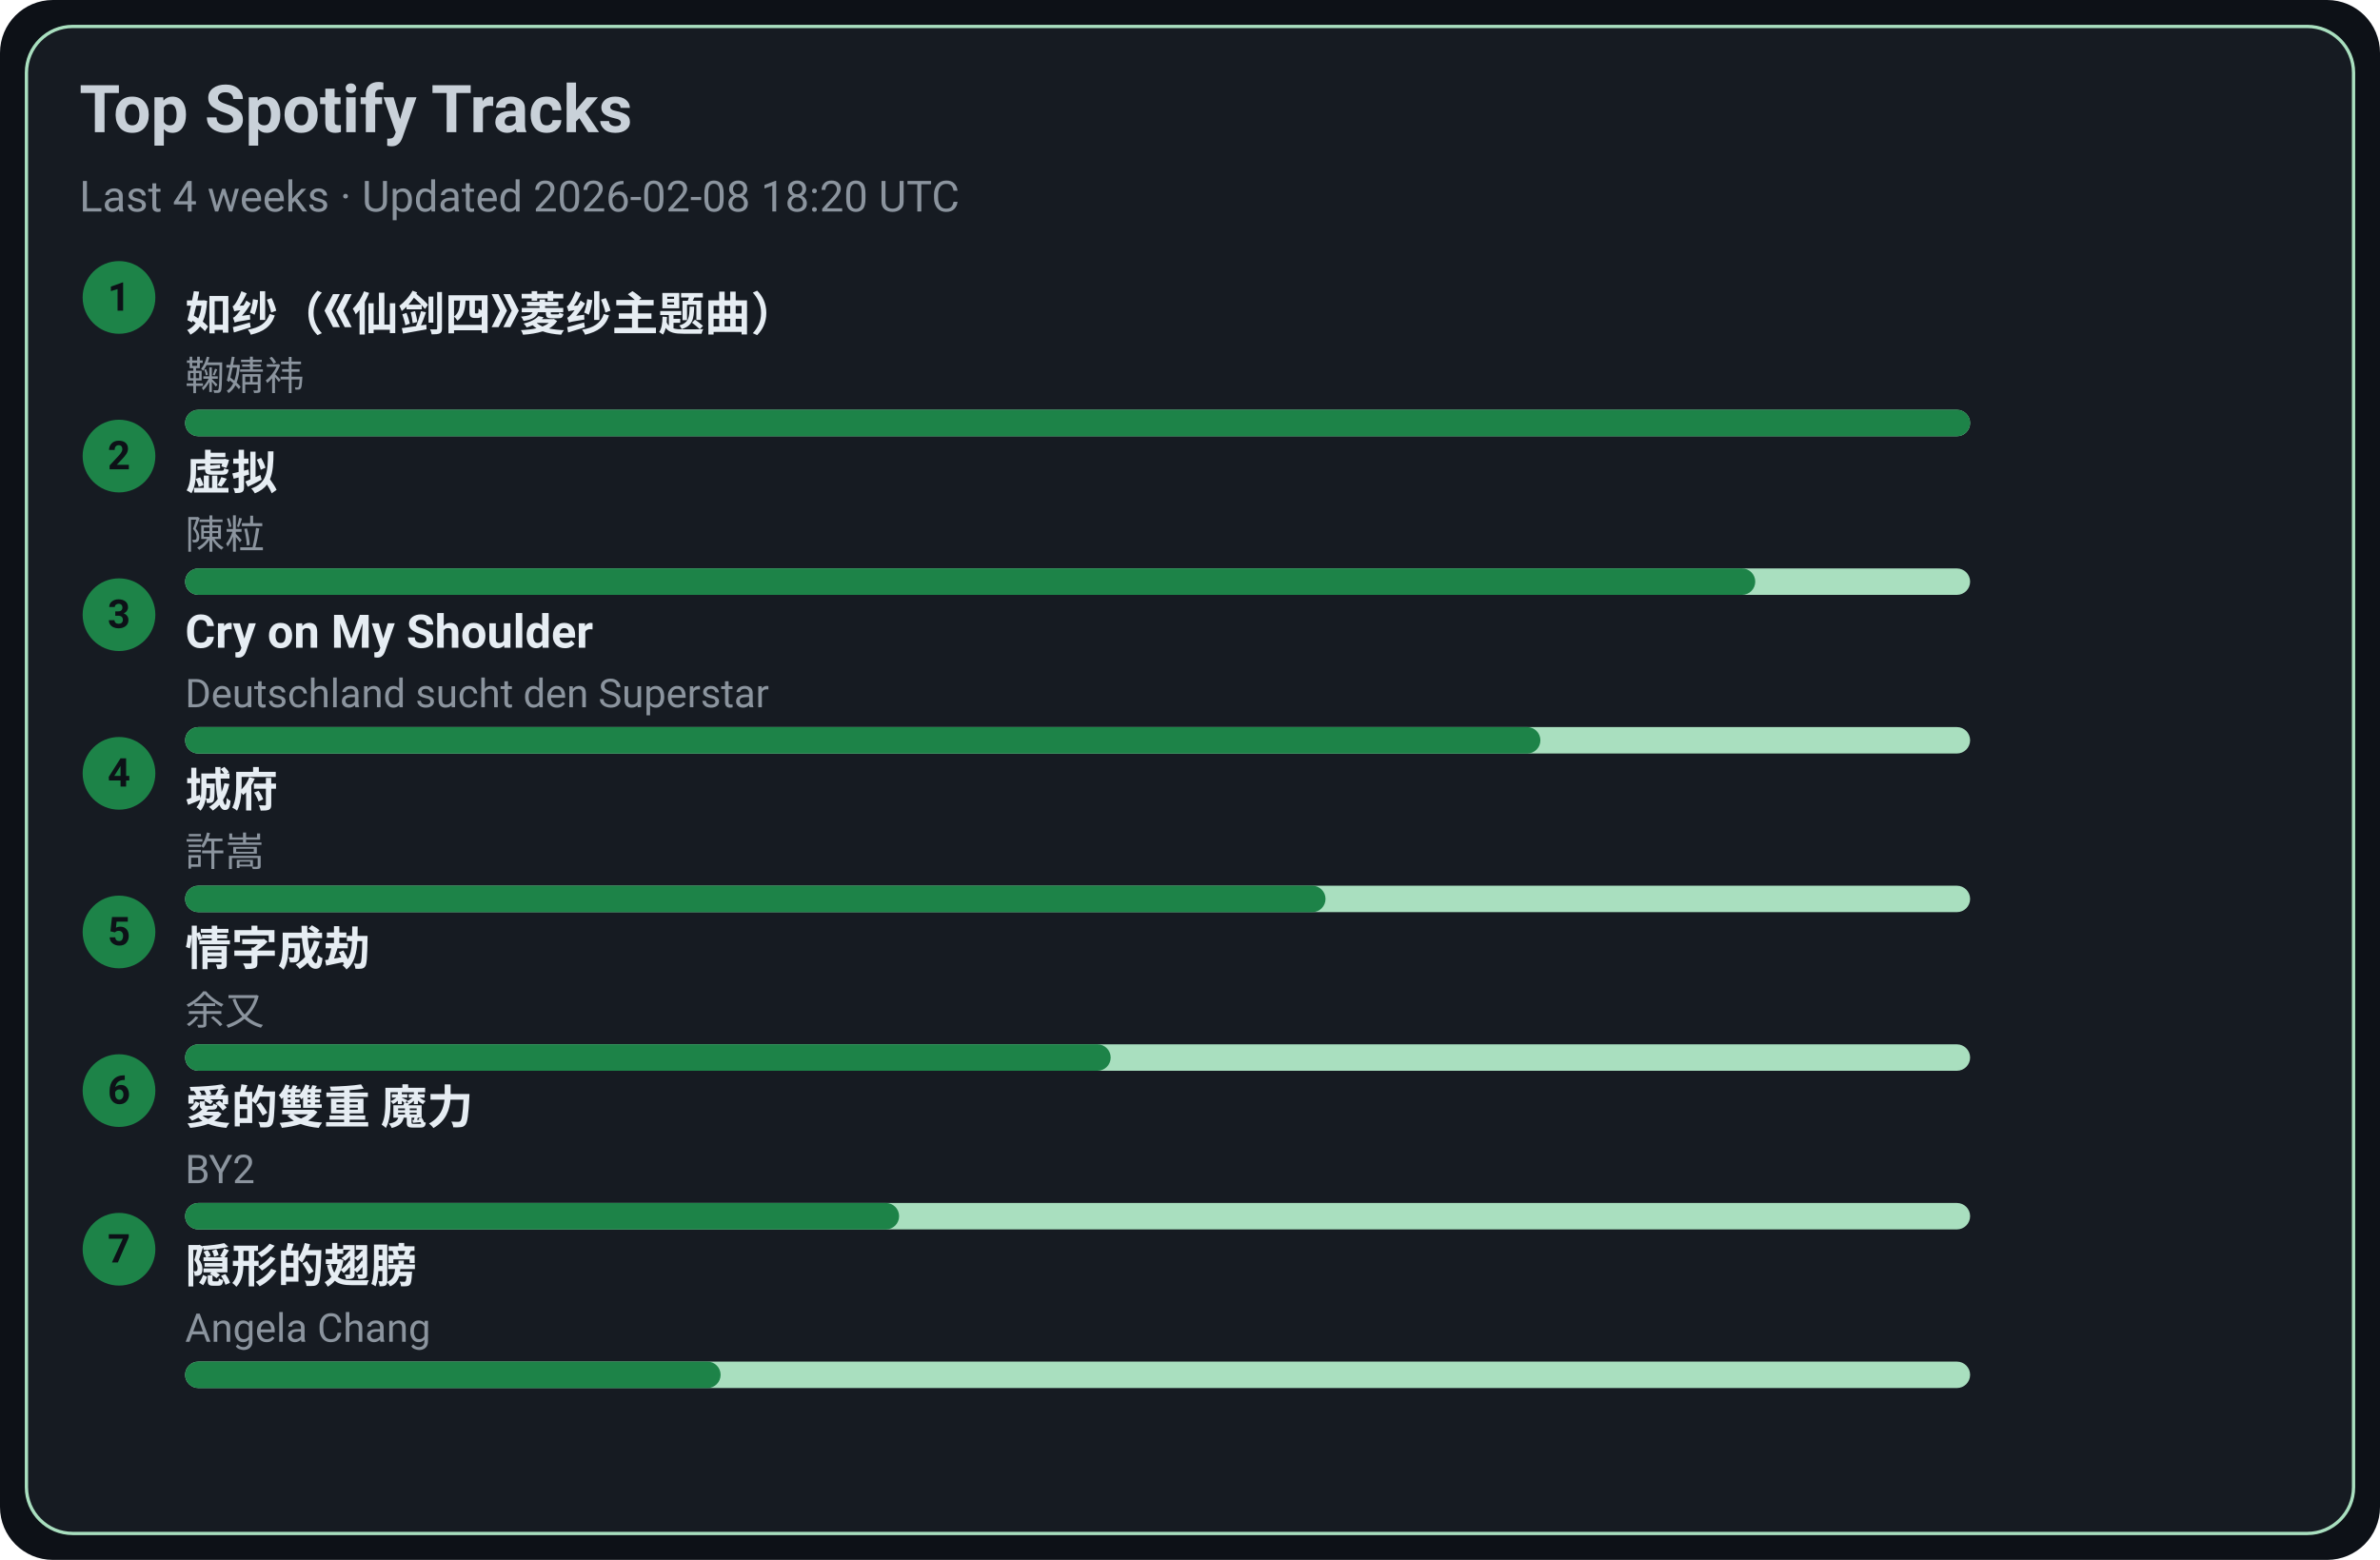
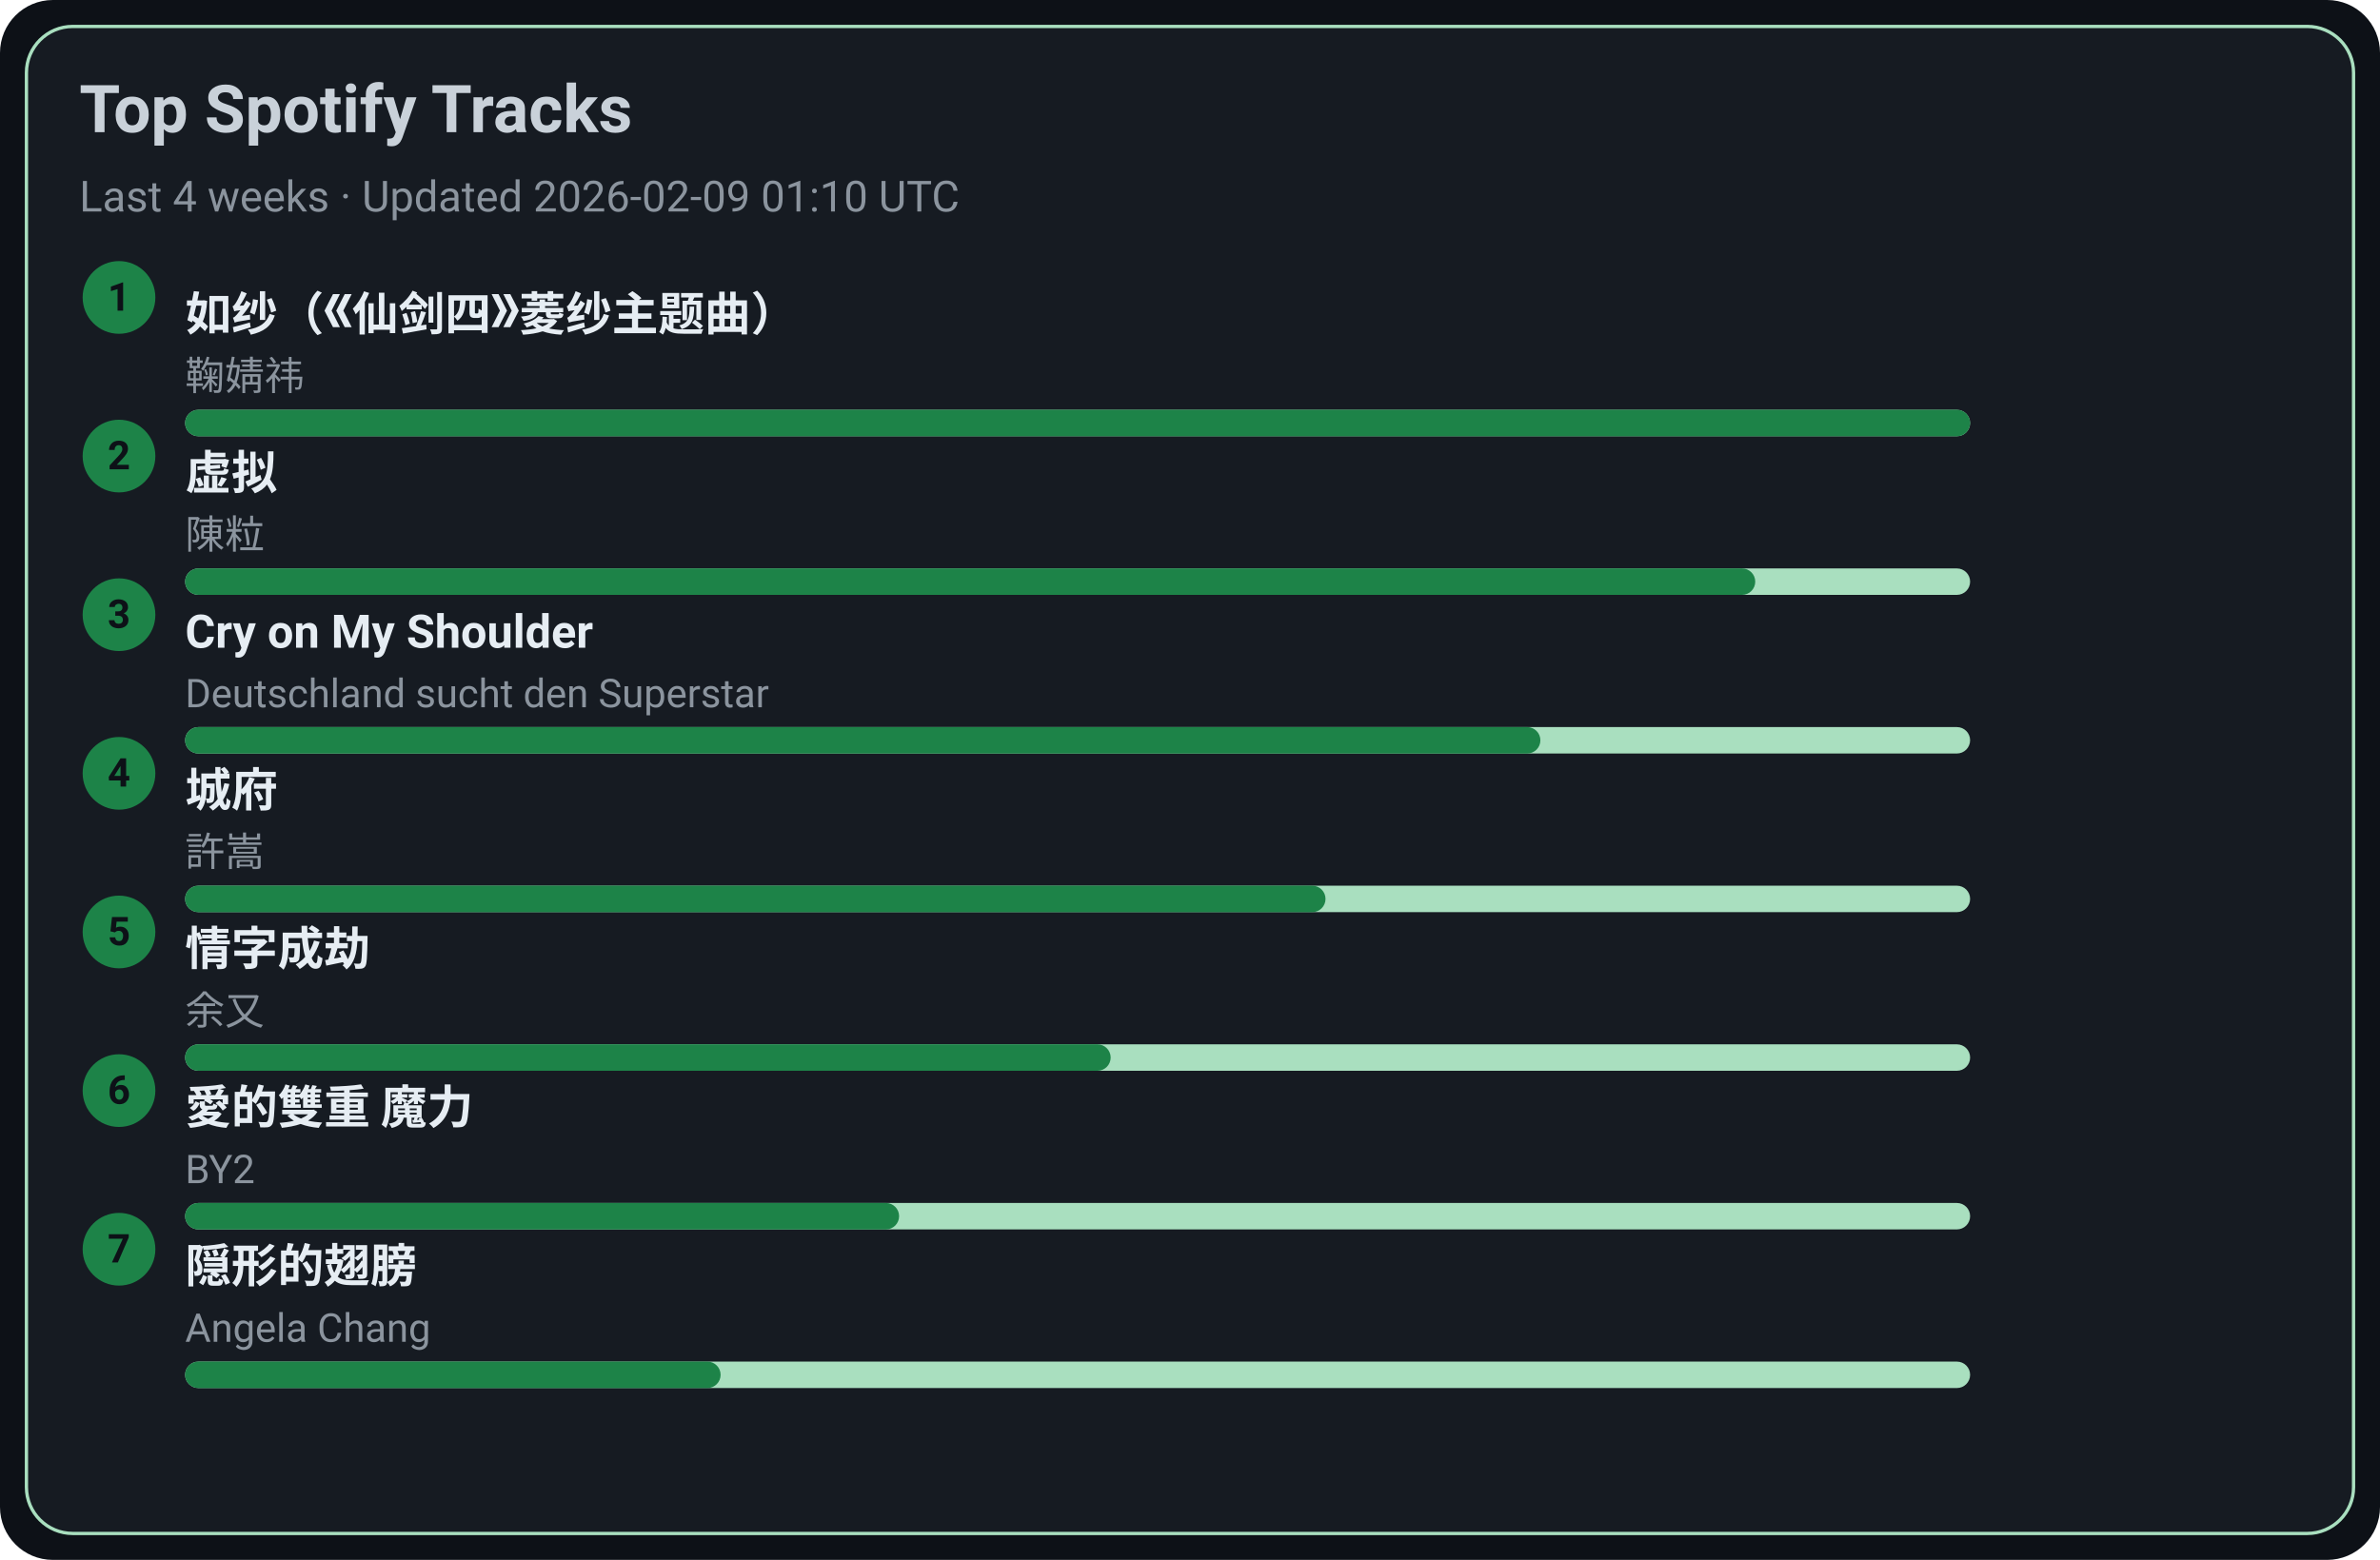
<svg xmlns="http://www.w3.org/2000/svg" width="720" height="472" viewBox="0 0 720 472">
  <style>text{font-family:-apple-system,BlinkMacSystemFont,Segoe UI,Roboto,Ubuntu,Helvetica Neue,Arial,Noto Sans,sans-serif}</style>
  <rect width="720" height="472" rx="16" fill="#0d1117" />
  <rect x="8" y="8" width="704" height="456" rx="14" fill="#161b22" stroke="#A9DFBF" />
  <text x="24" y="40" font-size="20" fill="#c9d1d9" font-weight="600">Top Spotify Tracks</text>
-   <text x="24" y="64" font-size="13" fill="#8b949e">Last 4 weeks · Updated 2026-02-08 18:20 UTC</text>
+   <text x="24" y="64" font-size="13" fill="#8b949e">Last 4 weeks · Updated 2026-02-09 01:10 UTC</text>
  <circle cx="36" cy="90" r="11" fill="#1D8348" />
  <text x="36" y="94" text-anchor="middle" font-size="12" fill="#0d1117" font-weight="700">1</text>
  <a href="https://open.spotify.com/track/69FUNgvEVkNbHq43lgvdme" target="_blank" rel="noopener noreferrer">
    <text x="56" y="100" font-size="14" fill="#e6edf3" font-weight="600">如纱（《仙剑四》菱纱主题曲）</text>
  </a>
  <text x="56" y="118" font-size="12" fill="#8b949e">鞠婧祎</text>
  <rect x="56" y="124" width="540" height="8" rx="4" fill="#A9DFBF" />
  <rect x="56" y="124" width="540" height="8" rx="4" fill="#1D8348" />
  <circle cx="36" cy="138" r="11" fill="#1D8348" />
  <text x="36" y="142" text-anchor="middle" font-size="12" fill="#0d1117" font-weight="700">2</text>
  <a href="https://open.spotify.com/track/5l9sg05BhpfsdLfRvjGsAf" target="_blank" rel="noopener noreferrer">
    <text x="56" y="148" font-size="14" fill="#e6edf3" font-weight="600">虚拟</text>
  </a>
  <text x="56" y="166" font-size="12" fill="#8b949e">陳粒</text>
  <rect x="56" y="172" width="540" height="8" rx="4" fill="#A9DFBF" />
  <rect x="56" y="172" width="475" height="8" rx="4" fill="#1D8348" />
  <circle cx="36" cy="186" r="11" fill="#1D8348" />
  <text x="36" y="190" text-anchor="middle" font-size="12" fill="#0d1117" font-weight="700">3</text>
  <a href="https://open.spotify.com/track/6usmG2MoD0C0Lc2pNgCVWV" target="_blank" rel="noopener noreferrer">
    <text x="56" y="196" font-size="14" fill="#e6edf3" font-weight="600">Cry on My Shoulder</text>
  </a>
  <text x="56" y="214" font-size="12" fill="#8b949e">Deutschland sucht den Superstar</text>
  <rect x="56" y="220" width="540" height="8" rx="4" fill="#A9DFBF" />
  <rect x="56" y="220" width="410" height="8" rx="4" fill="#1D8348" />
  <circle cx="36" cy="234" r="11" fill="#1D8348" />
  <text x="36" y="238" text-anchor="middle" font-size="12" fill="#0d1117" font-weight="700">4</text>
  <a href="https://open.spotify.com/track/4AmlSf7hye0QVpnHCcEoEw" target="_blank" rel="noopener noreferrer">
    <text x="56" y="244" font-size="14" fill="#e6edf3" font-weight="600">城府</text>
  </a>
  <text x="56" y="262" font-size="12" fill="#8b949e">許嵩</text>
  <rect x="56" y="268" width="540" height="8" rx="4" fill="#A9DFBF" />
  <rect x="56" y="268" width="345" height="8" rx="4" fill="#1D8348" />
  <circle cx="36" cy="282" r="11" fill="#1D8348" />
  <text x="36" y="286" text-anchor="middle" font-size="12" fill="#0d1117" font-weight="700">5</text>
  <a href="https://open.spotify.com/track/6PLof7Z5mvbp9im83J4m3m" target="_blank" rel="noopener noreferrer">
    <text x="56" y="292" font-size="14" fill="#e6edf3" font-weight="600">情字成劫</text>
  </a>
  <text x="56" y="310" font-size="12" fill="#8b949e">余又</text>
  <rect x="56" y="316" width="540" height="8" rx="4" fill="#A9DFBF" />
  <rect x="56" y="316" width="280" height="8" rx="4" fill="#1D8348" />
  <circle cx="36" cy="330" r="11" fill="#1D8348" />
  <text x="36" y="334" text-anchor="middle" font-size="12" fill="#0d1117" font-weight="700">6</text>
  <a href="https://open.spotify.com/track/0yYmS4k3R0TTdDhvOBxRVp" target="_blank" rel="noopener noreferrer">
    <text x="56" y="340" font-size="14" fill="#e6edf3" font-weight="600">愛的雙重 魔力</text>
  </a>
  <text x="56" y="358" font-size="12" fill="#8b949e">BY2</text>
  <rect x="56" y="364" width="540" height="8" rx="4" fill="#A9DFBF" />
  <rect x="56" y="364" width="216" height="8" rx="4" fill="#1D8348" />
  <circle cx="36" cy="378" r="11" fill="#1D8348" />
  <text x="36" y="382" text-anchor="middle" font-size="12" fill="#0d1117" font-weight="700">7</text>
  <a href="https://open.spotify.com/track/6Tv5ukQ3xK8WHxJgWMM6vM" target="_blank" rel="noopener noreferrer">
    <text x="56" y="388" font-size="14" fill="#e6edf3" font-weight="600">隠形的翅膀</text>
  </a>
  <text x="56" y="406" font-size="12" fill="#8b949e">Angela Chang</text>
  <rect x="56" y="412" width="540" height="8" rx="4" fill="#A9DFBF" />
  <rect x="56" y="412" width="162" height="8" rx="4" fill="#1D8348" />
</svg>
